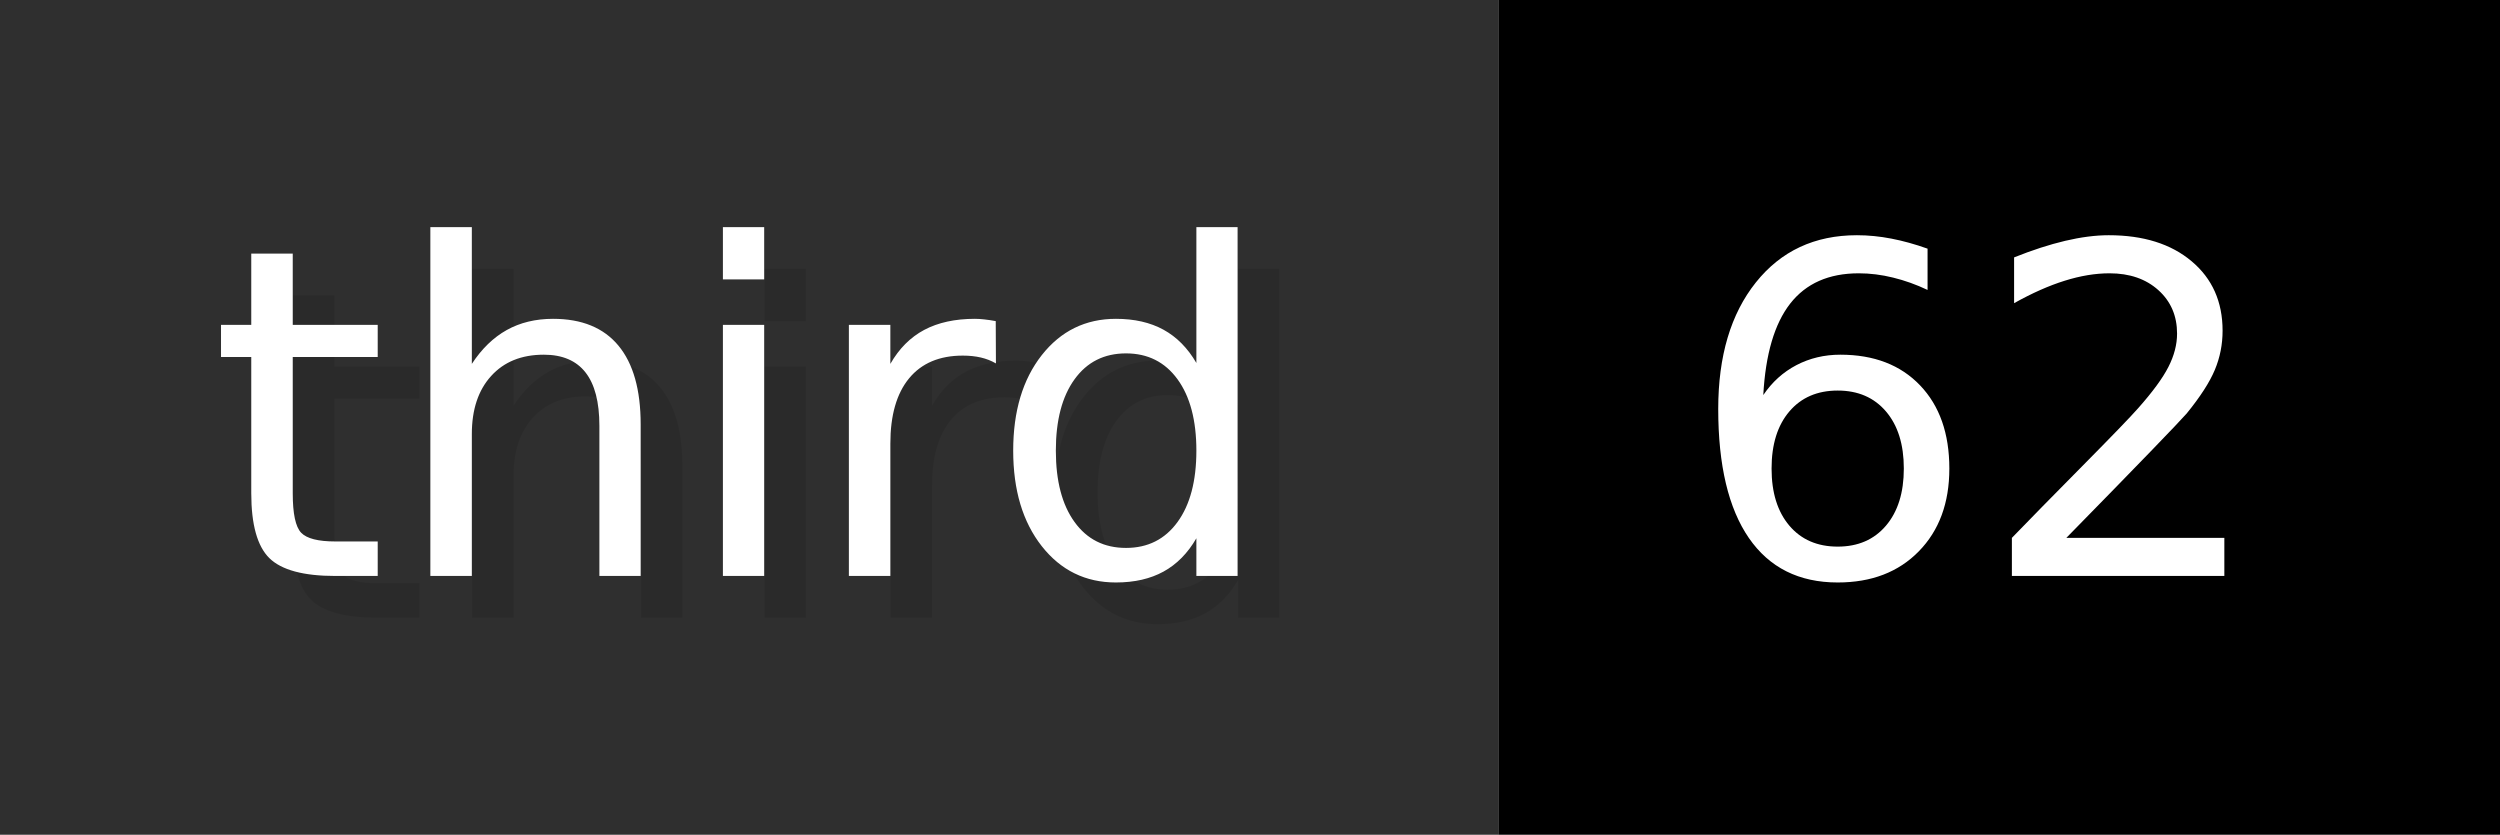
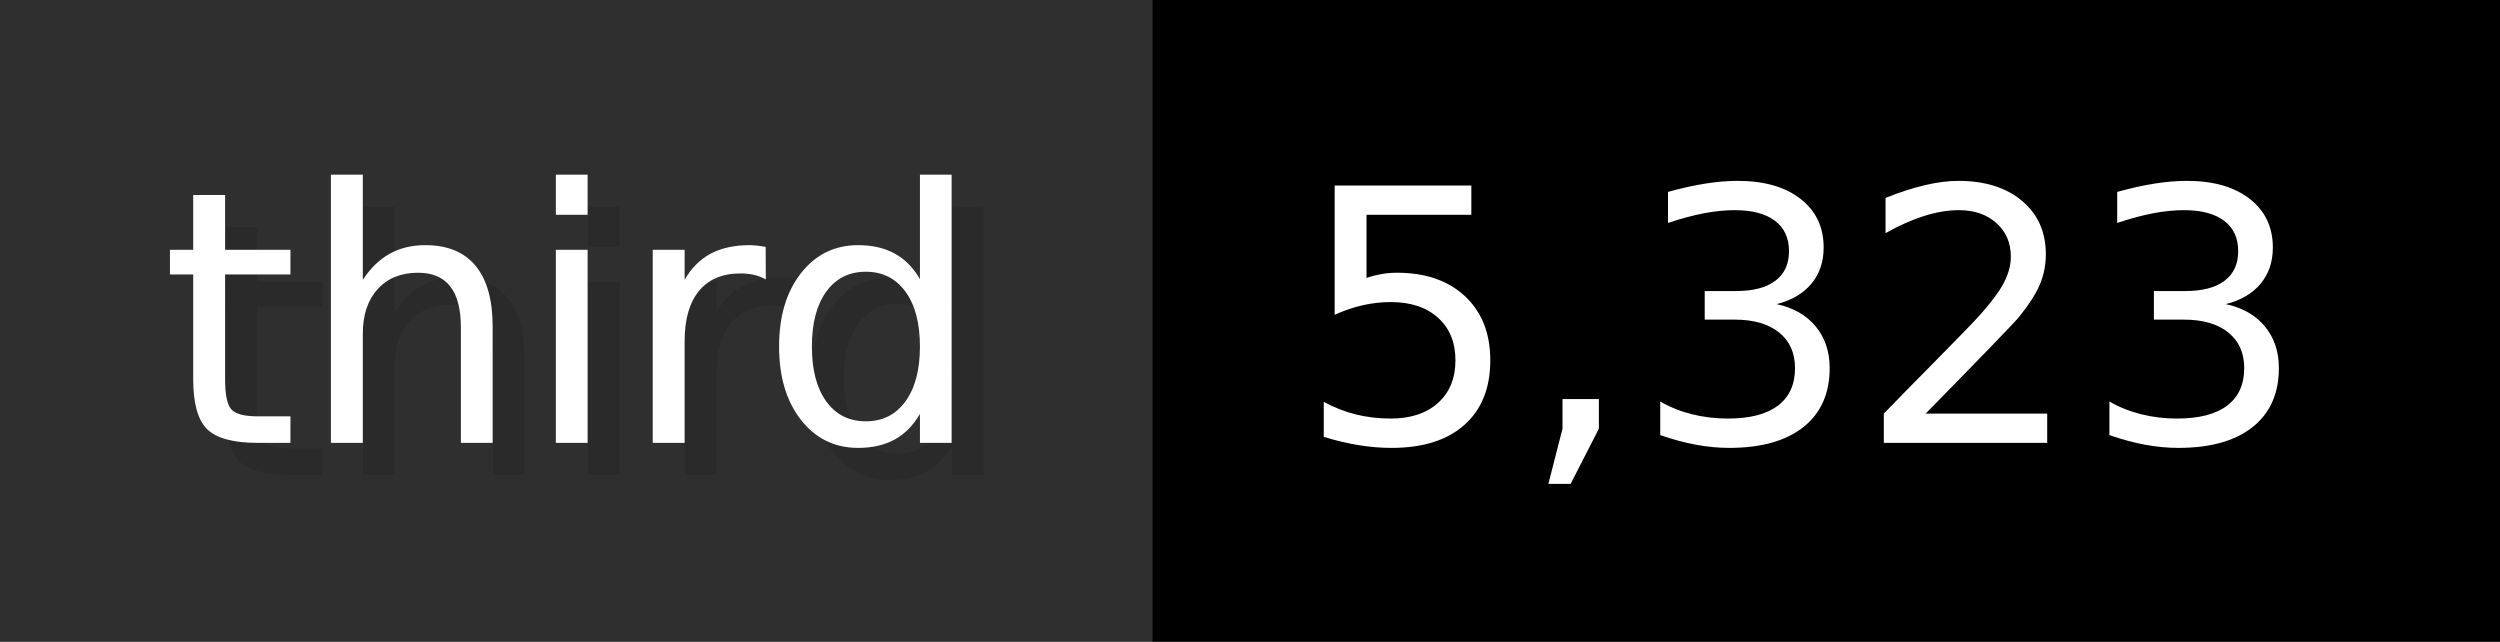
- <svg xmlns="http://www.w3.org/2000/svg" width="59.9" height="20" viewBox="0 0 599 200" role="img" aria-label="third: 62">
+ <svg xmlns="http://www.w3.org/2000/svg" width="77.9" height="20" viewBox="0 0 779 200" role="img" aria-label="third: 5,323">
  <g>
    <rect fill="#2F2F2F" width="359" height="200" />
-     <rect fill="#" x="359" width="240" height="200" />
+     <rect fill="#" x="359" width="420" height="200" />
  </g>
  <g aria-hidden="true" fill="#fff" text-anchor="start" font-family="Verdana,DejaVu Sans,sans-serif" font-size="110">
    <text x="60" y="148" textLength="259" fill="#000" opacity="0.1">third</text>
    <text x="50" y="138" textLength="259">third</text>
-     <text x="414" y="148" textLength="140" fill="#000" opacity="0.1">62</text>
-     <text x="404" y="138" textLength="140">62</text>
+     <text x="414" y="148" textLength="320" fill="#000" opacity="0.1">5,323</text>
+     <text x="404" y="138" textLength="320">5,323</text>
  </g>
</svg>
